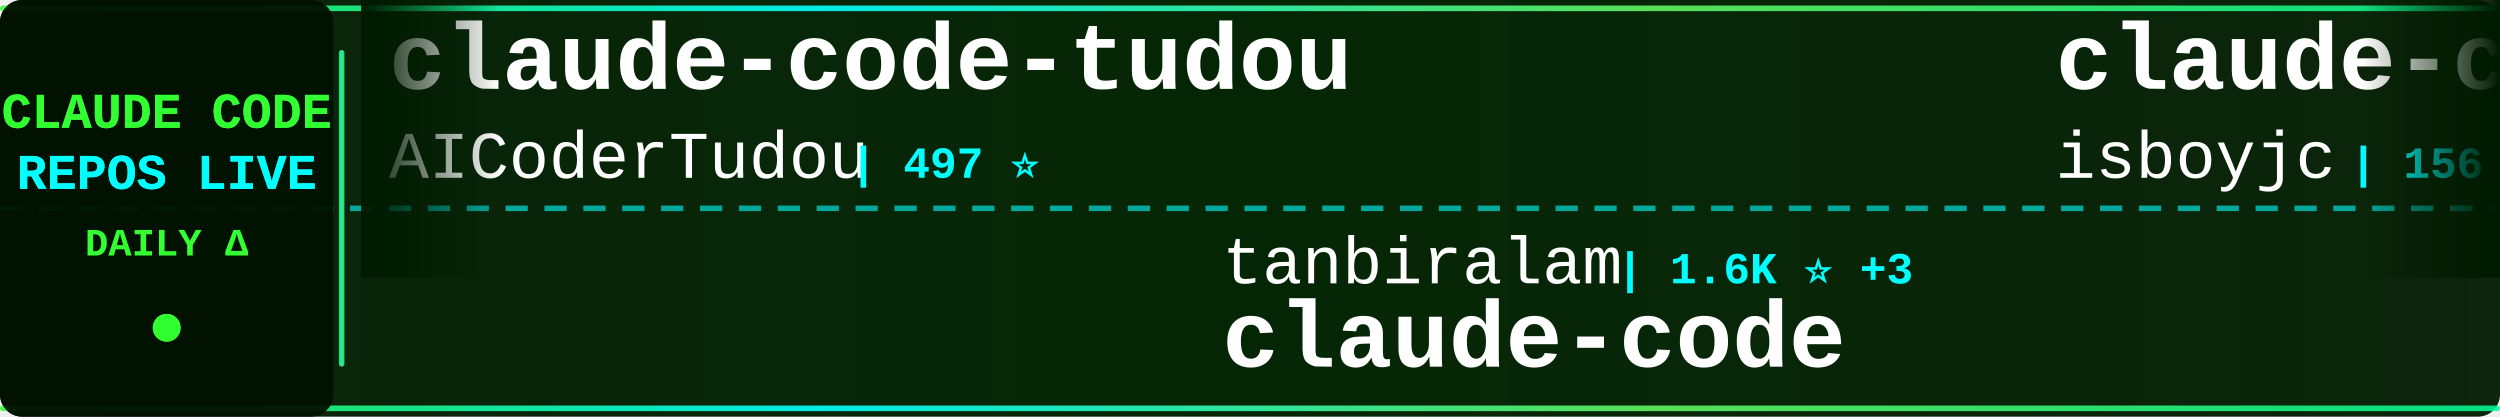
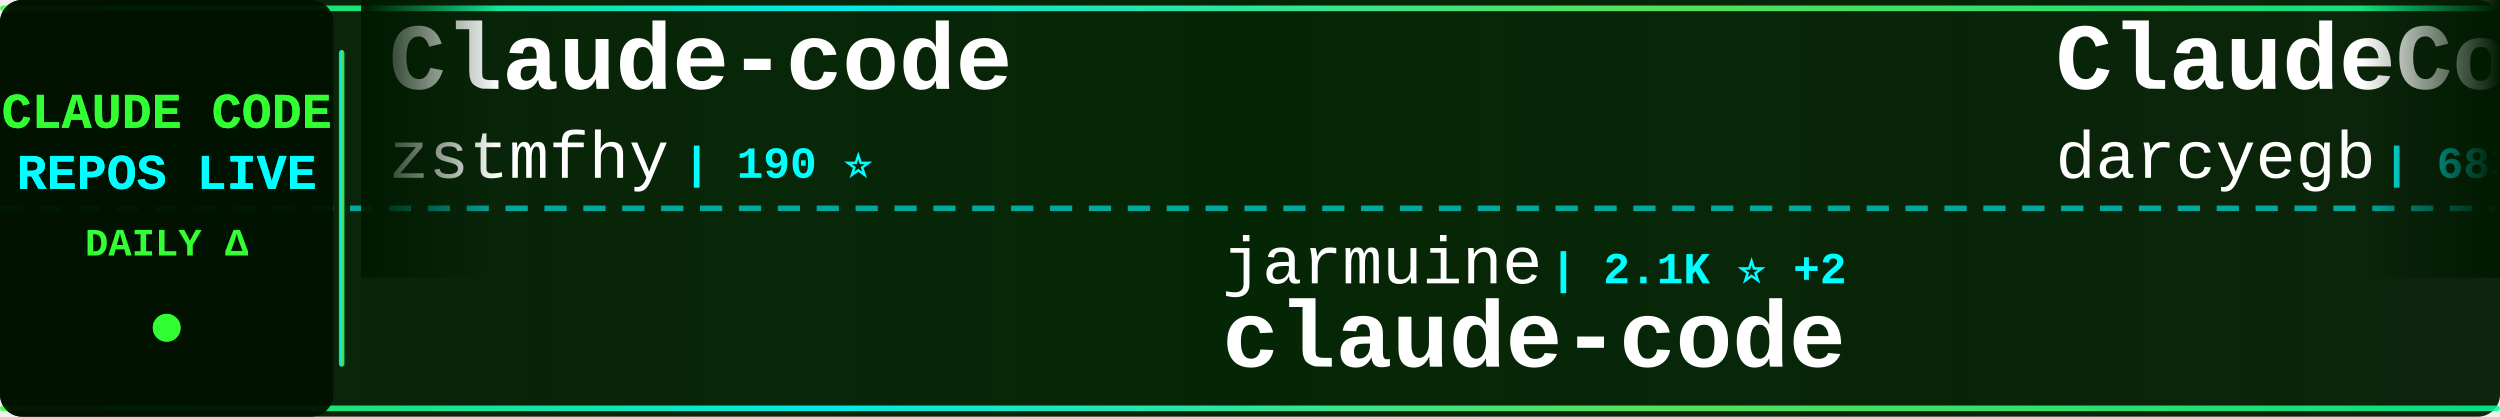
<svg xmlns="http://www.w3.org/2000/svg" width="900" height="150">
  <defs>
    <linearGradient id="tickerBg" x1="0%" y1="0%" x2="100%" y2="0%">
      <stop offset="0%" style="stop-color:#001a00;stop-opacity:0.95" />
      <stop offset="50%" style="stop-color:#002200;stop-opacity:0.98" />
      <stop offset="100%" style="stop-color:#001a00;stop-opacity:0.95" />
    </linearGradient>
    <linearGradient id="borderGrad" x1="0%" y1="0%" x2="100%" y2="0%">
      <stop offset="0%" style="stop-color:#33ff33;stop-opacity:0.85">
        <animate attributeName="stop-opacity" values="0.85;1;0.85" dur="2s" repeatCount="indefinite" />
      </stop>
      <stop offset="33%" style="stop-color:#00ffff;stop-opacity:0.9">
        <animate attributeName="stop-opacity" values="0.9;1;0.9" dur="2.2s" repeatCount="indefinite" />
      </stop>
      <stop offset="66%" style="stop-color:#66ff66;stop-opacity:0.85">
        <animate attributeName="stop-opacity" values="0.85;1;0.85" dur="1.8s" repeatCount="indefinite" />
      </stop>
      <stop offset="100%" style="stop-color:#00ff99;stop-opacity:0.85">
        <animate attributeName="stop-opacity" values="0.85;1;0.85" dur="2s" repeatCount="indefinite" />
      </stop>
    </linearGradient>
    <filter id="textGlow">
      <feGaussianBlur stdDeviation="0.1" result="coloredBlur" />
      <feMerge>
        <feMergeNode in="coloredBlur" />
        <feMergeNode in="SourceGraphic" />
      </feMerge>
    </filter>
    <filter id="metricGlow">
      <feGaussianBlur stdDeviation="0.2" result="coloredBlur" />
      <feMerge>
        <feMergeNode in="coloredBlur" />
        <feMergeNode in="SourceGraphic" />
      </feMerge>
    </filter>
    <linearGradient id="leftFade" x1="0%" y1="0%" x2="100%" y2="0%">
      <stop offset="0%" style="stop-color:#001a00;stop-opacity:1" />
      <stop offset="100%" style="stop-color:#001a00;stop-opacity:0" />
    </linearGradient>
    <linearGradient id="rightFade" x1="0%" y1="0%" x2="100%" y2="0%">
      <stop offset="0%" style="stop-color:#001a00;stop-opacity:0" />
      <stop offset="100%" style="stop-color:#001a00;stop-opacity:1" />
    </linearGradient>
  </defs>
  <rect width="900" height="150" fill="url(#tickerBg)" rx="8" />
  <rect x="0" y="2" width="900" height="2" fill="url(#borderGrad)" rx="1" />
  <rect x="0" y="146" width="900" height="2" fill="url(#borderGrad)" rx="1" />
  <line x1="0" y1="75" x2="900" y2="75" stroke="#00ffff" stroke-width="2" stroke-dasharray="8 6" opacity="0.6" />
  <rect x="0" y="0" width="120" height="150" fill="#001100" opacity="0.95" rx="8" />
  <text x="60" y="46" font-family="'Courier New', monospace" font-size="18" font-weight="bold" fill="#33ff33" text-anchor="middle" filter="url(#textGlow)">
    CLAUDE CODE
  </text>
  <text x="60" y="68" font-family="'Courier New', monospace" font-size="18" font-weight="bold" fill="#00ffff" text-anchor="middle" filter="url(#textGlow)">
    REPOS LIVE
  </text>
  <text x="60" y="92" font-family="'Courier New', monospace" font-size="14" font-weight="bold" fill="#33ff33" text-anchor="middle">
    DAILY Δ
  </text>
  <circle cx="60" cy="118" r="5" fill="#33ff33" filter="url(#metricGlow)">
    <animate attributeName="r" values="4;6;4" dur="1.5s" repeatCount="indefinite" />
    <animate attributeName="opacity" values="0.6;1;0.6" dur="1.5s" repeatCount="indefinite" />
  </circle>
  <rect x="122" y="18" width="2" height="114" fill="url(#borderGrad)" rx="1" />
  <clipPath id="tickerClip">
    <rect x="130" y="0" width="770" height="150" />
  </clipPath>
  <g clip-path="url(#tickerClip)">
    <g id="tickerItems">
      <animateTransform attributeName="transform" attributeType="XML" type="translate" from="0 0" to="-3000 0" dur="54s" repeatCount="indefinite" />
      <g transform="translate(0, 0)">
-         <text x="140" y="32" font-family="'Courier New', monospace" font-size="34" font-weight="bold" fill="#ffffff">claude-code-tudou</text>
-         <text x="140" y="64" font-family="'Courier New', monospace" font-size="24" font-weight="normal" fill="#ffffff" opacity="1.0">AICoderTudou</text>
-         <text x="306" y="64" font-family="'Courier New', monospace" font-size="16" font-weight="bold" fill="#00ffff"> | 497 ⭐</text>
+         <text x="140" y="32" font-family="'Courier New', monospace" font-size="34" font-weight="bold" fill="#ffffff">Claude-code</text>
+         <text x="140" y="64" font-family="'Courier New', monospace" font-size="24" font-weight="normal" fill="#ffffff" opacity="1.0">zstmfhy</text>
+         <text x="246" y="64" font-family="'Courier New', monospace" font-size="16" font-weight="bold" fill="#00ffff"> | 190 ⭐</text>
      </g>
      <g transform="translate(300, 0)">
-         <text x="140" y="102" font-family="'Courier New', monospace" font-size="24" font-weight="normal" fill="#ffffff" opacity="1.0">tanbiralam</text>
-         <text x="282" y="102" font-family="'Courier New', monospace" font-size="16" font-weight="bold" fill="#00ffff"> | 1.6K ⭐ +3</text>
+         <text x="140" y="102" font-family="'Courier New', monospace" font-size="24" font-weight="normal" fill="#ffffff" opacity="1.0">jarmuine</text>
+         <text x="258" y="102" font-family="'Courier New', monospace" font-size="16" font-weight="bold" fill="#00ffff"> | 2.1K ⭐ +2</text>
        <text x="140" y="132" font-family="'Courier New', monospace" font-size="34" font-weight="bold" fill="#ffffff">claude-code</text>
      </g>
      <g transform="translate(600, 0)">
-         <text x="140" y="32" font-family="'Courier New', monospace" font-size="34" font-weight="bold" fill="#ffffff">claude-code</text>
-         <text x="140" y="64" font-family="'Courier New', monospace" font-size="24" font-weight="normal" fill="#ffffff" opacity="1.0">isboyjc</text>
-         <text x="246" y="64" font-family="'Courier New', monospace" font-size="16" font-weight="bold" fill="#00ffff"> | 156 ⭐</text>
+         <text x="140" y="32" font-family="'Courier New', monospace" font-size="34" font-weight="bold" fill="#ffffff">ClaudeCodeAgents</text>
+         <text x="140" y="64" font-family="'Courier New', monospace" font-size="24" font-weight="normal" fill="#ffffff" opacity="1.0">darcyegb</text>
+         <text x="258" y="64" font-family="'Courier New', monospace" font-size="16" font-weight="bold" fill="#00ffff"> | 683 ⭐ +2</text>
      </g>
      <g transform="translate(900, 0)">
-         <text x="140" y="102" font-family="'Courier New', monospace" font-size="24" font-weight="normal" fill="#ffffff" opacity="1.0">anthropics</text>
-         <text x="282" y="102" font-family="'Courier New', monospace" font-size="16" font-weight="bold" fill="#00ffff"> | 806 ⭐ +1</text>
-         <text x="140" y="132" font-family="'Courier New', monospace" font-size="34" font-weight="bold" fill="#ffffff">claude-code-base-action</text>
+         <text x="140" y="102" font-family="'Courier New', monospace" font-size="24" font-weight="normal" fill="#ffffff" opacity="1.0">huangserva</text>
+         <text x="282" y="102" font-family="'Courier New', monospace" font-size="16" font-weight="bold" fill="#00ffff"> | 572 ⭐ +1</text>
+         <text x="140" y="132" font-family="'Courier New', monospace" font-size="34" font-weight="bold" fill="#ffffff">claude-code-cli</text>
      </g>
      <g transform="translate(1200, 0)">
-         <text x="140" y="32" font-family="'Courier New', monospace" font-size="34" font-weight="bold" fill="#ffffff">collection-claude-code-s...</text>
-         <text x="140" y="64" font-family="'Courier New', monospace" font-size="24" font-weight="normal" fill="#ffffff" opacity="1.0">chauncygu</text>
-         <text x="270" y="64" font-family="'Courier New', monospace" font-size="16" font-weight="bold" fill="#00ffff"> | 2.4K ⭐ +6</text>
+         <text x="140" y="32" font-family="'Courier New', monospace" font-size="34" font-weight="bold" fill="#ffffff">claude-code-pm-course</text>
+         <text x="140" y="64" font-family="'Courier New', monospace" font-size="24" font-weight="normal" fill="#ffffff" opacity="1.0">carlvellotti</text>
+         <text x="306" y="64" font-family="'Courier New', monospace" font-size="16" font-weight="bold" fill="#00ffff"> | 2.0K ⭐ +2</text>
      </g>
      <g transform="translate(1500, 0)">
-         <text x="140" y="102" font-family="'Courier New', monospace" font-size="24" font-weight="normal" fill="#ffffff" opacity="1.0">hangsman</text>
-         <text x="258" y="102" font-family="'Courier New', monospace" font-size="16" font-weight="bold" fill="#00ffff"> | 766 ⭐</text>
-         <text x="140" y="132" font-family="'Courier New', monospace" font-size="34" font-weight="bold" fill="#ffffff">claude-code-source</text>
+         <text x="140" y="102" font-family="'Courier New', monospace" font-size="24" font-weight="normal" fill="#ffffff" opacity="1.0">ding113</text>
+         <text x="246" y="102" font-family="'Courier New', monospace" font-size="16" font-weight="bold" fill="#00ffff"> | 2.8K ⭐ +20</text>
+         <text x="140" y="132" font-family="'Courier New', monospace" font-size="34" font-weight="bold" fill="#ffffff">claude-code-hub</text>
      </g>
      <g transform="translate(1800, 0)">
-         <text x="140" y="32" font-family="'Courier New', monospace" font-size="34" font-weight="bold" fill="#ffffff">claude-code-hooks-master...</text>
-         <text x="140" y="64" font-family="'Courier New', monospace" font-size="24" font-weight="normal" fill="#ffffff" opacity="1.0">disler</text>
-         <text x="234" y="64" font-family="'Courier New', monospace" font-size="16" font-weight="bold" fill="#00ffff"> | 3.6K ⭐ +2</text>
+         <text x="140" y="32" font-family="'Courier New', monospace" font-size="34" font-weight="bold" fill="#ffffff">claude-code-base-action</text>
+         <text x="140" y="64" font-family="'Courier New', monospace" font-size="24" font-weight="normal" fill="#ffffff" opacity="1.0">anthropics</text>
+         <text x="282" y="64" font-family="'Courier New', monospace" font-size="16" font-weight="bold" fill="#00ffff"> | 806 ⭐ +1</text>
      </g>
      <g transform="translate(2100, 0)">
-         <text x="140" y="102" font-family="'Courier New', monospace" font-size="24" font-weight="normal" fill="#ffffff" opacity="1.0">anthropics</text>
-         <text x="282" y="102" font-family="'Courier New', monospace" font-size="16" font-weight="bold" fill="#00ffff"> | 4.5K ⭐ +16</text>
-         <text x="140" y="132" font-family="'Courier New', monospace" font-size="34" font-weight="bold" fill="#ffffff">claude-code-security-rev...</text>
+         <text x="140" y="102" font-family="'Courier New', monospace" font-size="24" font-weight="normal" fill="#ffffff" opacity="1.0">wshobson</text>
+         <text x="258" y="102" font-family="'Courier New', monospace" font-size="16" font-weight="bold" fill="#00ffff"> | 34.9K ⭐ +76</text>
+         <text x="140" y="132" font-family="'Courier New', monospace" font-size="34" font-weight="bold" fill="#ffffff">agents</text>
      </g>
      <g transform="translate(2400, 0)">
-         <text x="140" y="32" font-family="'Courier New', monospace" font-size="34" font-weight="bold" fill="#ffffff">claude-code</text>
-         <text x="140" y="64" font-family="'Courier New', monospace" font-size="24" font-weight="normal" fill="#ffffff" opacity="1.0">jarmuine</text>
-         <text x="258" y="64" font-family="'Courier New', monospace" font-size="16" font-weight="bold" fill="#00ffff"> | 2.1K ⭐ +2</text>
+         <text x="140" y="32" font-family="'Courier New', monospace" font-size="34" font-weight="bold" fill="#ffffff">sc-claude-code-files</text>
+         <text x="140" y="64" font-family="'Courier New', monospace" font-size="24" font-weight="normal" fill="#ffffff" opacity="1.0">https-deeplearning-ai</text>
+         <text x="414" y="64" font-family="'Courier New', monospace" font-size="16" font-weight="bold" fill="#00ffff"> | 506 ⭐ +2</text>
      </g>
      <g transform="translate(2700, 0)">
-         <text x="140" y="102" font-family="'Courier New', monospace" font-size="24" font-weight="normal" fill="#ffffff" opacity="1.0">snarktank</text>
-         <text x="270" y="102" font-family="'Courier New', monospace" font-size="16" font-weight="bold" fill="#00ffff"> | 18.6K ⭐ +83</text>
-         <text x="140" y="132" font-family="'Courier New', monospace" font-size="34" font-weight="bold" fill="#ffffff">ralph</text>
+         <text x="140" y="102" font-family="'Courier New', monospace" font-size="24" font-weight="normal" fill="#ffffff" opacity="1.0">ChinaSiro</text>
+         <text x="270" y="102" font-family="'Courier New', monospace" font-size="16" font-weight="bold" fill="#00ffff"> | 9.1K ⭐ +14</text>
+         <text x="140" y="132" font-family="'Courier New', monospace" font-size="34" font-weight="bold" fill="#ffffff">claude-code-sourcemap</text>
      </g>
      <g transform="translate(3000, 0)">
-         <text x="140" y="32" font-family="'Courier New', monospace" font-size="34" font-weight="bold" fill="#ffffff">claude-code-tudou</text>
-         <text x="140" y="64" font-family="'Courier New', monospace" font-size="24" font-weight="normal" fill="#ffffff" opacity="1.0">AICoderTudou</text>
-         <text x="306" y="64" font-family="'Courier New', monospace" font-size="16" font-weight="bold" fill="#00ffff"> | 497 ⭐</text>
+         <text x="140" y="32" font-family="'Courier New', monospace" font-size="34" font-weight="bold" fill="#ffffff">Claude-code</text>
+         <text x="140" y="64" font-family="'Courier New', monospace" font-size="24" font-weight="normal" fill="#ffffff" opacity="1.0">zstmfhy</text>
+         <text x="246" y="64" font-family="'Courier New', monospace" font-size="16" font-weight="bold" fill="#00ffff"> | 190 ⭐</text>
      </g>
      <g transform="translate(3300, 0)">
-         <text x="140" y="102" font-family="'Courier New', monospace" font-size="24" font-weight="normal" fill="#ffffff" opacity="1.0">tanbiralam</text>
-         <text x="282" y="102" font-family="'Courier New', monospace" font-size="16" font-weight="bold" fill="#00ffff"> | 1.6K ⭐ +3</text>
+         <text x="140" y="102" font-family="'Courier New', monospace" font-size="24" font-weight="normal" fill="#ffffff" opacity="1.0">jarmuine</text>
+         <text x="258" y="102" font-family="'Courier New', monospace" font-size="16" font-weight="bold" fill="#00ffff"> | 2.1K ⭐ +2</text>
        <text x="140" y="132" font-family="'Courier New', monospace" font-size="34" font-weight="bold" fill="#ffffff">claude-code</text>
      </g>
      <g transform="translate(3600, 0)">
-         <text x="140" y="32" font-family="'Courier New', monospace" font-size="34" font-weight="bold" fill="#ffffff">claude-code</text>
-         <text x="140" y="64" font-family="'Courier New', monospace" font-size="24" font-weight="normal" fill="#ffffff" opacity="1.0">isboyjc</text>
-         <text x="246" y="64" font-family="'Courier New', monospace" font-size="16" font-weight="bold" fill="#00ffff"> | 156 ⭐</text>
+         <text x="140" y="32" font-family="'Courier New', monospace" font-size="34" font-weight="bold" fill="#ffffff">ClaudeCodeAgents</text>
+         <text x="140" y="64" font-family="'Courier New', monospace" font-size="24" font-weight="normal" fill="#ffffff" opacity="1.0">darcyegb</text>
+         <text x="258" y="64" font-family="'Courier New', monospace" font-size="16" font-weight="bold" fill="#00ffff"> | 683 ⭐ +2</text>
      </g>
      <g transform="translate(3900, 0)">
-         <text x="140" y="102" font-family="'Courier New', monospace" font-size="24" font-weight="normal" fill="#ffffff" opacity="1.0">anthropics</text>
-         <text x="282" y="102" font-family="'Courier New', monospace" font-size="16" font-weight="bold" fill="#00ffff"> | 806 ⭐ +1</text>
-         <text x="140" y="132" font-family="'Courier New', monospace" font-size="34" font-weight="bold" fill="#ffffff">claude-code-base-action</text>
+         <text x="140" y="102" font-family="'Courier New', monospace" font-size="24" font-weight="normal" fill="#ffffff" opacity="1.0">huangserva</text>
+         <text x="282" y="102" font-family="'Courier New', monospace" font-size="16" font-weight="bold" fill="#00ffff"> | 572 ⭐ +1</text>
+         <text x="140" y="132" font-family="'Courier New', monospace" font-size="34" font-weight="bold" fill="#ffffff">claude-code-cli</text>
      </g>
    </g>
  </g>
  <rect x="130" y="0" width="50" height="100" fill="url(#leftFade)" />
  <rect x="850" y="0" width="50" height="100" fill="url(#rightFade)" />
</svg>
